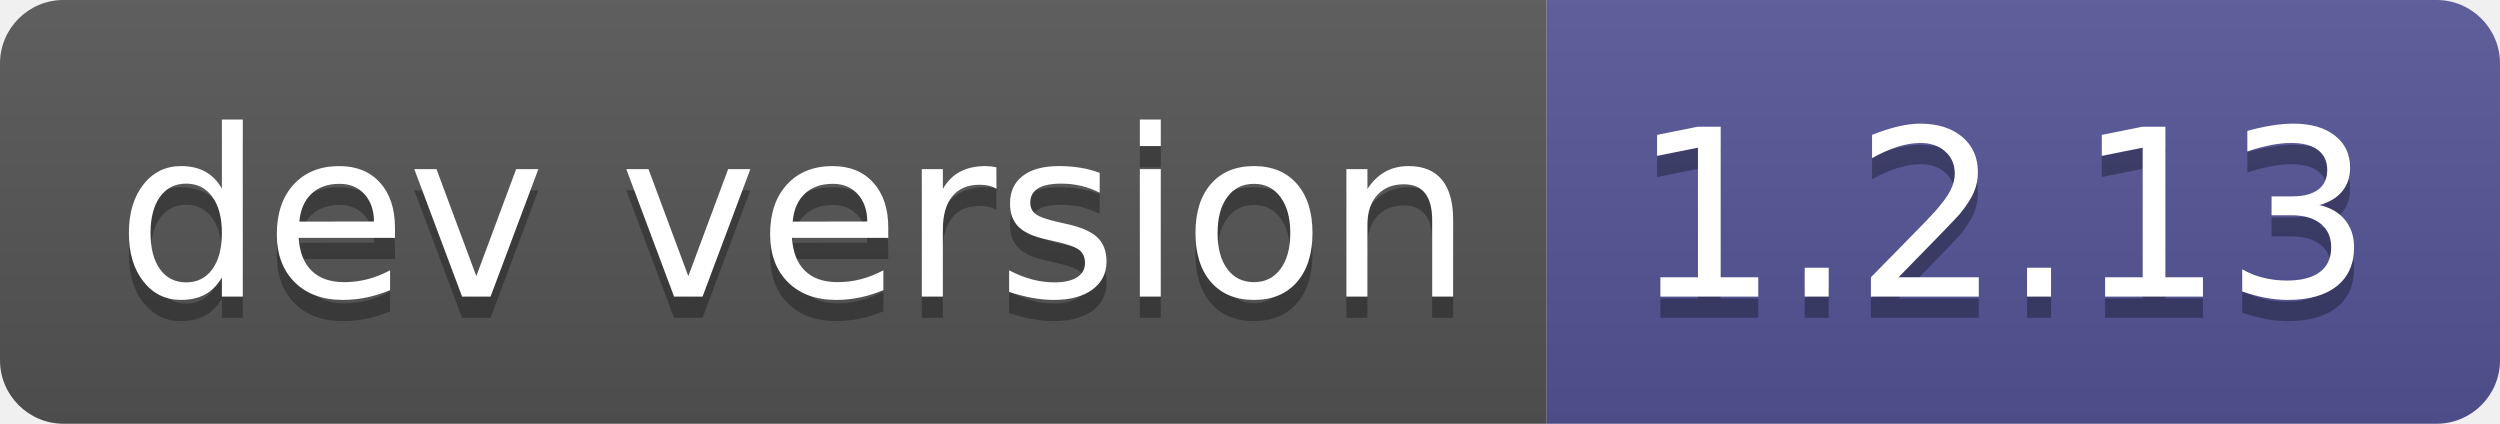
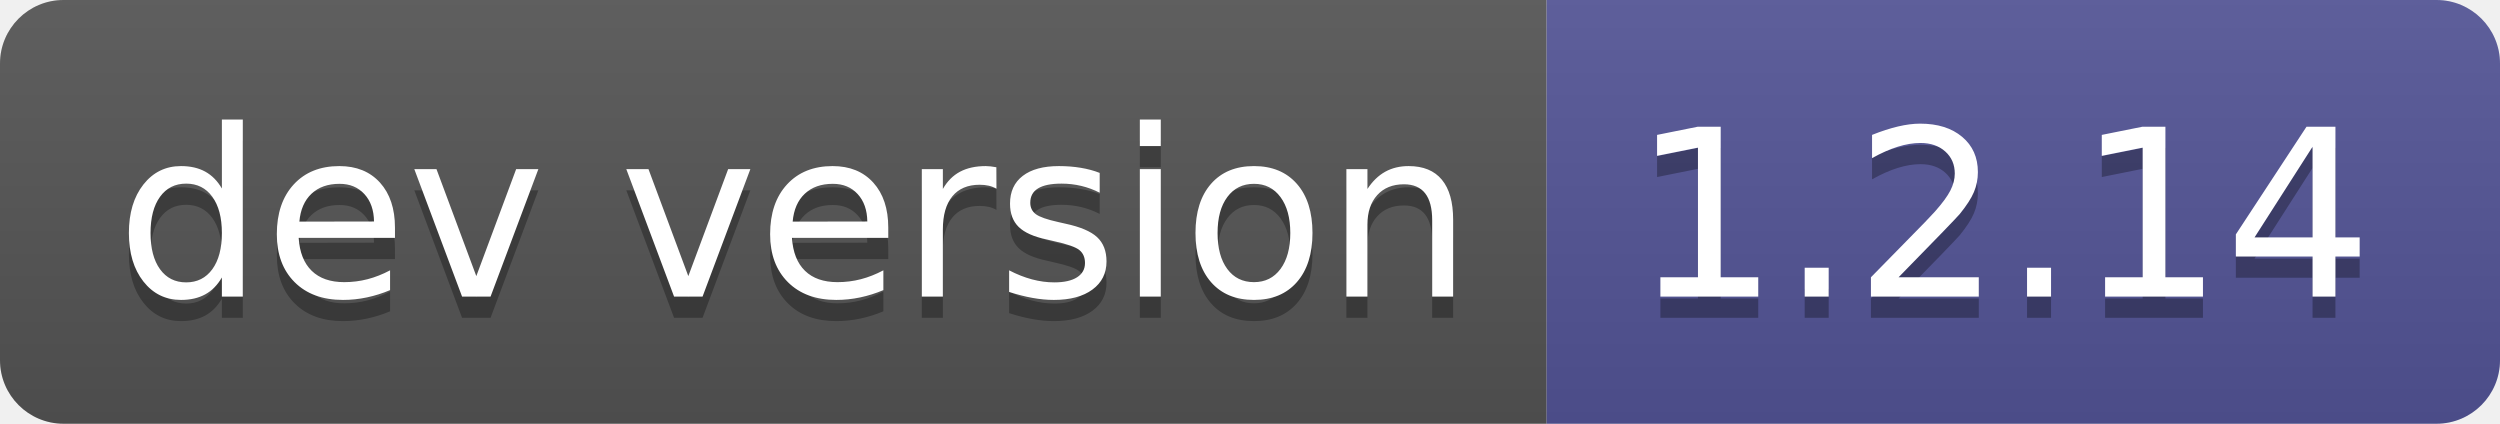
- <svg xmlns="http://www.w3.org/2000/svg" width="118" height="20" role="img" aria-label="dev version: 1.2.13">
+ <svg xmlns="http://www.w3.org/2000/svg" width="118" height="20" role="img" aria-label="dev version: 1.2.14">
  <linearGradient id="s" x2="0" y2="100%">
    <stop offset="0" stop-color="#bbb" stop-opacity=".1" />
    <stop offset="1" stop-opacity=".1" />
  </linearGradient>
  <clipPath id="r">
    <rect width="118" height="20" rx="3" fill="#fff" />
  </clipPath>
  <g clip-path="url(#r)">
    <rect width="73" height="20" fill="#555" />
    <rect x="73" width="45" height="20" fill="#535597" />
    <rect width="118" height="20" fill="url(#s)" />
  </g>
  <g fill="#fff" text-anchor="middle" font-family="Verdana,Geneva,DejaVu Sans,sans-serif" text-rendering="geometricPrecision" font-size="110">
    <text aria-hidden="true" x="375" y="150" fill="#010101" fill-opacity=".3" transform="scale(.1)" textLength="630">dev version</text>
    <text x="375" y="140" transform="scale(.1)" fill="#fff" textLength="630">dev version</text>
-     <text aria-hidden="true" x="945" y="150" fill="#010101" fill-opacity=".3" transform="scale(.1)" textLength="350">1.2.13</text>
-     <text x="945" y="140" transform="scale(.1)" fill="#fff" textLength="350">1.2.13</text>
+     <text aria-hidden="true" x="945" y="150" fill="#010101" fill-opacity=".3" transform="scale(.1)" textLength="350">1.2.14</text>
+     <text x="945" y="140" transform="scale(.1)" fill="#fff" textLength="350">1.2.14</text>
  </g>
</svg>
